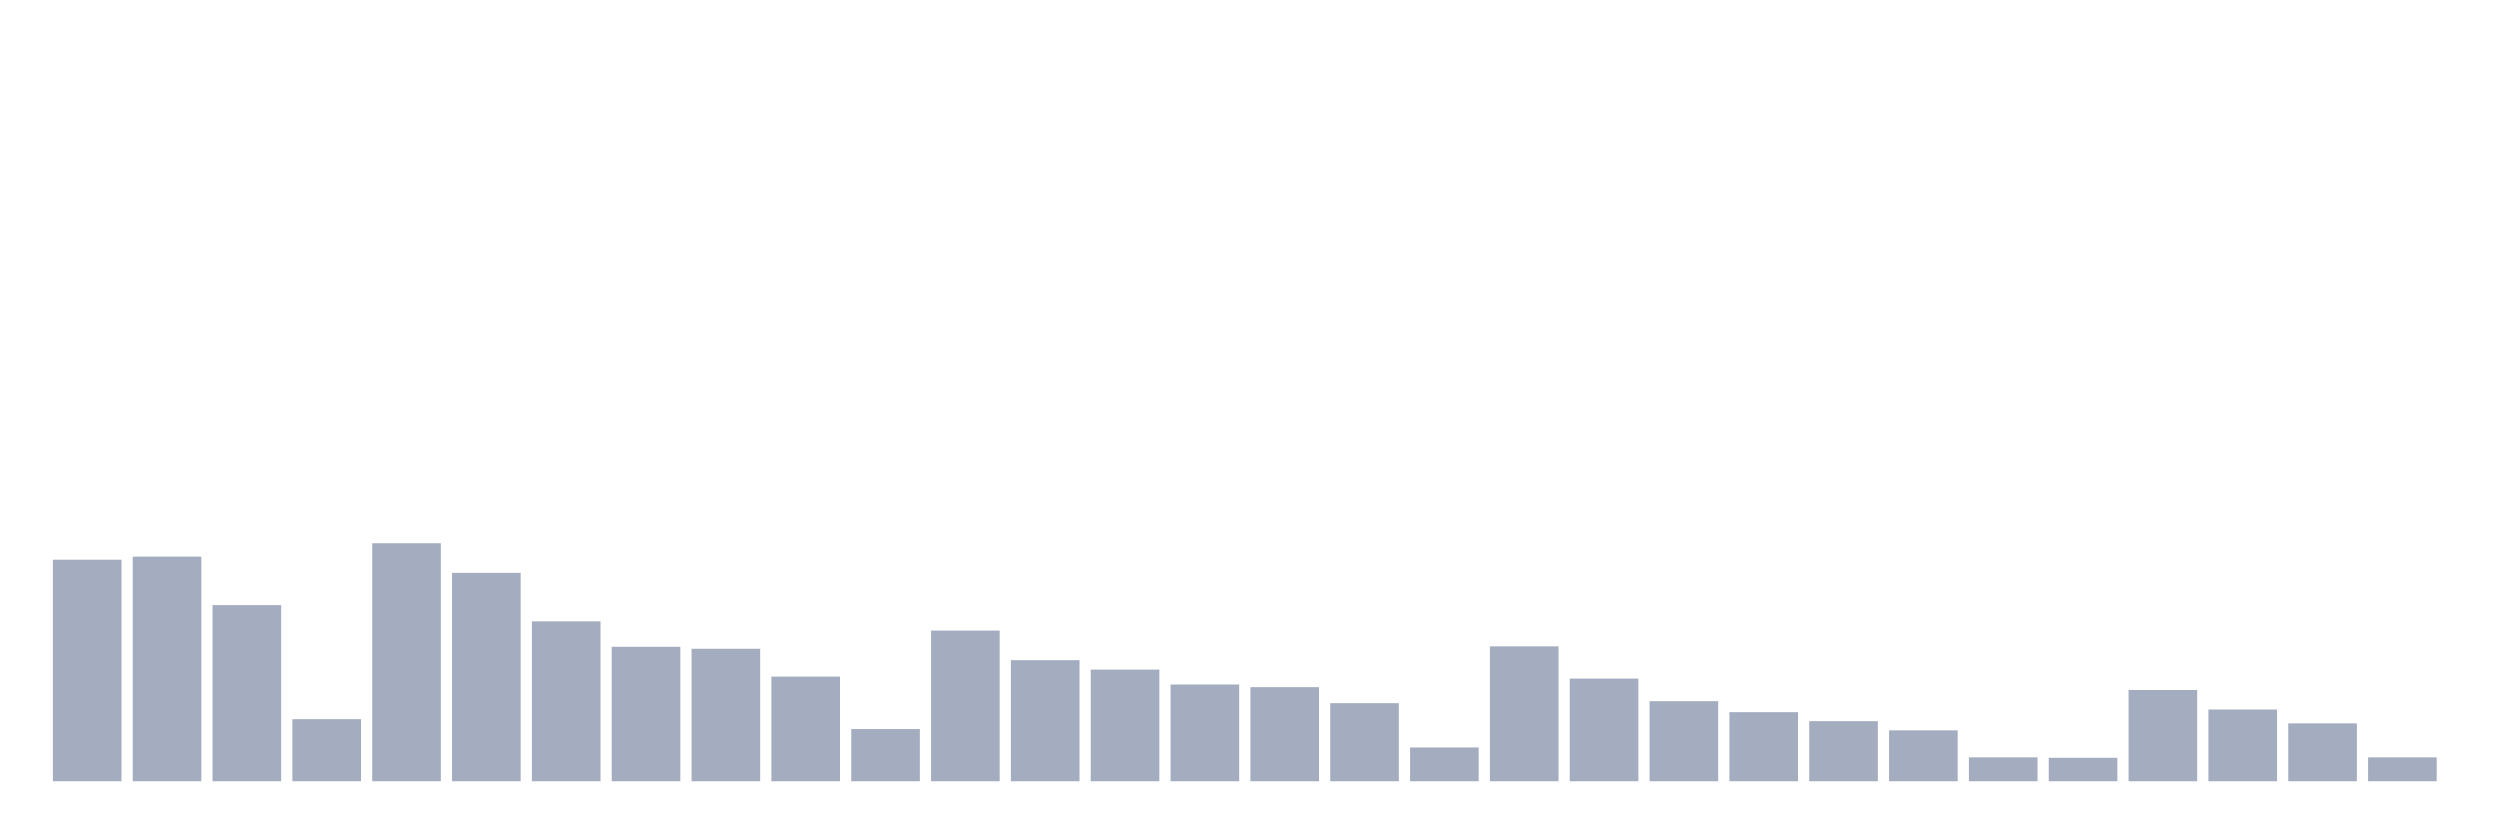
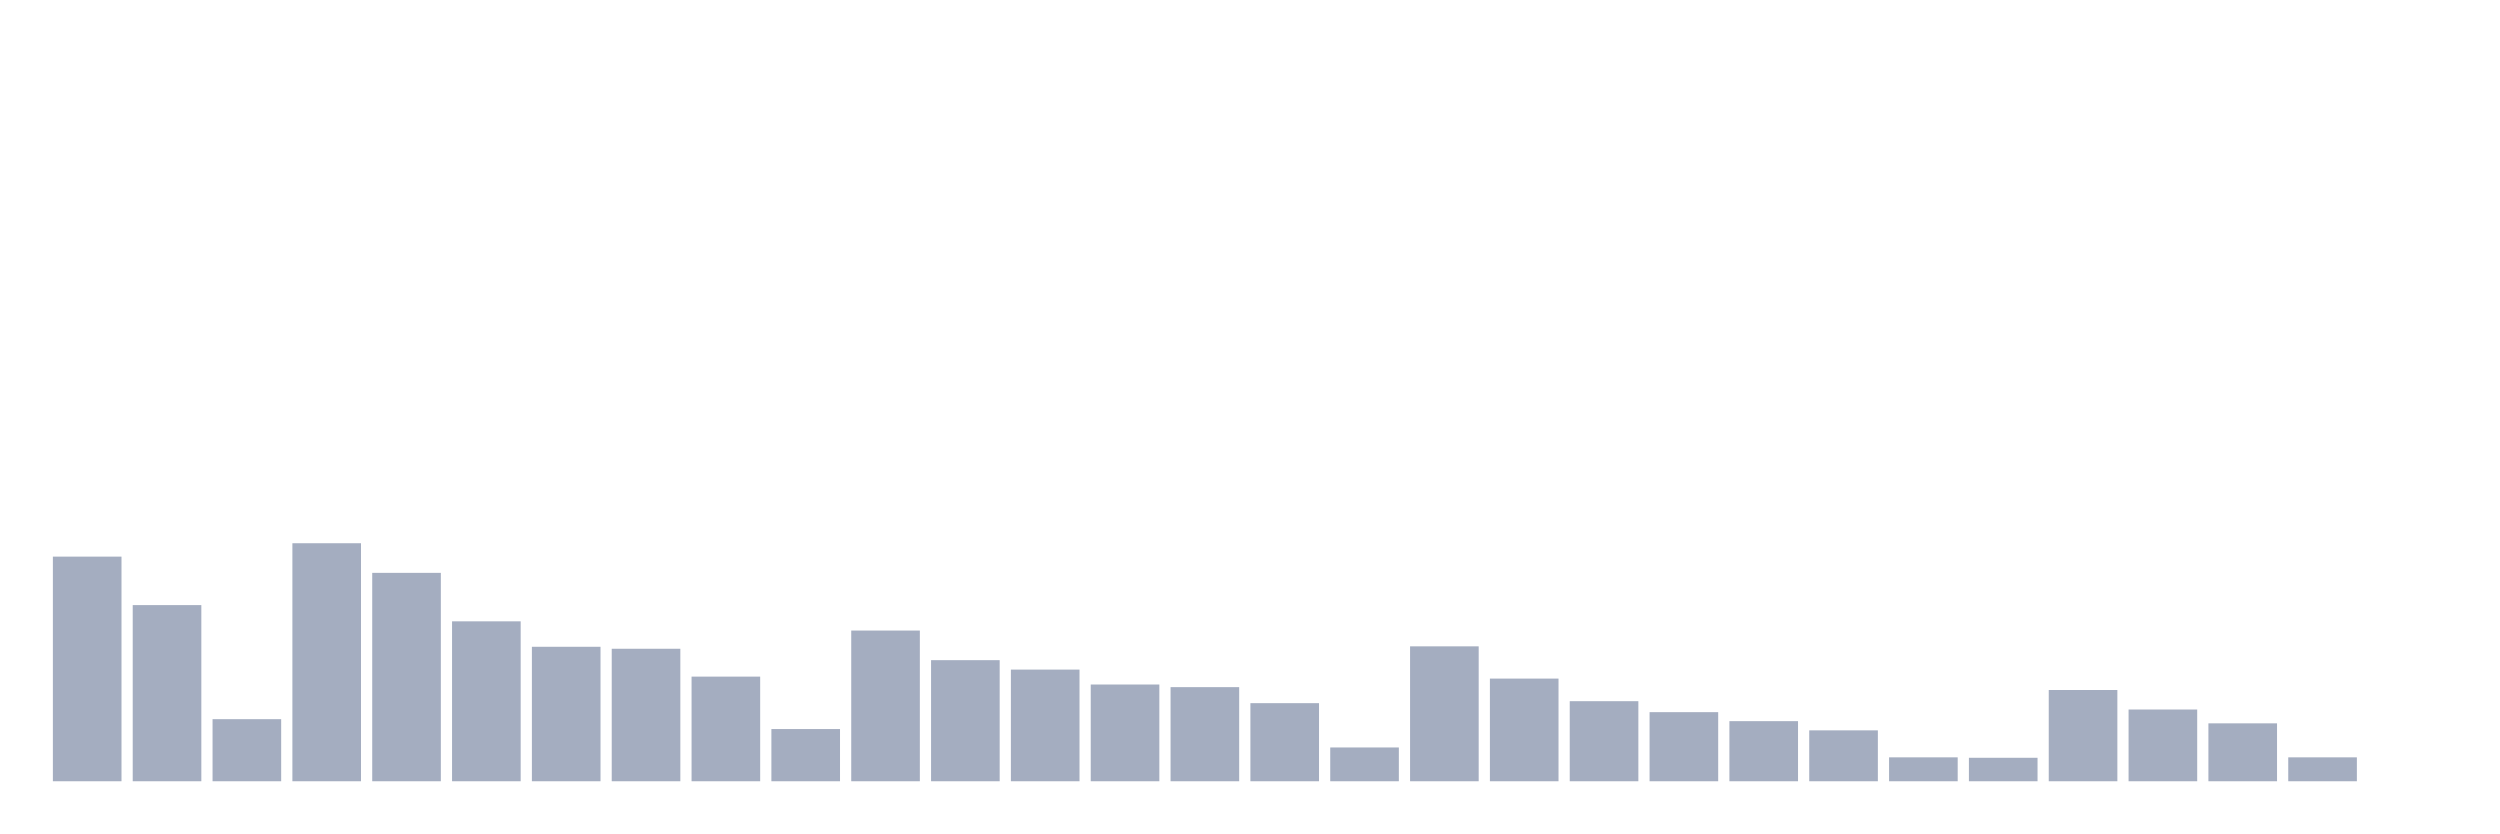
<svg xmlns="http://www.w3.org/2000/svg" viewBox="0 0 480 160">
  <g transform="translate(10,10)">
-     <rect class="bar" x="0.153" width="13.175" y="97.461" height="42.539" fill="rgb(164,173,192)" />
-     <rect class="bar" x="15.482" width="13.175" y="96.871" height="43.129" fill="rgb(164,173,192)" />
-     <rect class="bar" x="30.81" width="13.175" y="106.179" height="33.821" fill="rgb(164,173,192)" />
-     <rect class="bar" x="46.138" width="13.175" y="128.081" height="11.919" fill="rgb(164,173,192)" />
-     <rect class="bar" x="61.466" width="13.175" y="94.302" height="45.698" fill="rgb(164,173,192)" />
-     <rect class="bar" x="76.794" width="13.175" y="99.988" height="40.012" fill="rgb(164,173,192)" />
-     <rect class="bar" x="92.123" width="13.175" y="109.296" height="30.704" fill="rgb(164,173,192)" />
-     <rect class="bar" x="107.451" width="13.175" y="114.182" height="25.818" fill="rgb(164,173,192)" />
-     <rect class="bar" x="122.779" width="13.175" y="114.561" height="25.439" fill="rgb(164,173,192)" />
-     <rect class="bar" x="138.107" width="13.175" y="119.91" height="20.09" fill="rgb(164,173,192)" />
-     <rect class="bar" x="153.436" width="13.175" y="129.976" height="10.024" fill="rgb(164,173,192)" />
-     <rect class="bar" x="168.764" width="13.175" y="111.065" height="28.935" fill="rgb(164,173,192)" />
-     <rect class="bar" x="184.092" width="13.175" y="116.751" height="23.249" fill="rgb(164,173,192)" />
-     <rect class="bar" x="199.42" width="13.175" y="118.562" height="21.438" fill="rgb(164,173,192)" />
-     <rect class="bar" x="214.748" width="13.175" y="121.426" height="18.574" fill="rgb(164,173,192)" />
-     <rect class="bar" x="230.077" width="13.175" y="121.931" height="18.069" fill="rgb(164,173,192)" />
-     <rect class="bar" x="245.405" width="13.175" y="125.006" height="14.994" fill="rgb(164,173,192)" />
-     <rect class="bar" x="260.733" width="13.175" y="133.514" height="6.486" fill="rgb(164,173,192)" />
-     <rect class="bar" x="276.061" width="13.175" y="114.097" height="25.903" fill="rgb(164,173,192)" />
-     <rect class="bar" x="291.39" width="13.175" y="120.289" height="19.711" fill="rgb(164,173,192)" />
-     <rect class="bar" x="306.718" width="13.175" y="124.627" height="15.373" fill="rgb(164,173,192)" />
-     <rect class="bar" x="322.046" width="13.175" y="126.733" height="13.267" fill="rgb(164,173,192)" />
-     <rect class="bar" x="337.374" width="13.175" y="128.46" height="11.54" fill="rgb(164,173,192)" />
-     <rect class="bar" x="352.702" width="13.175" y="130.229" height="9.771" fill="rgb(164,173,192)" />
-     <rect class="bar" x="368.031" width="13.175" y="135.409" height="4.591" fill="rgb(164,173,192)" />
-     <rect class="bar" x="383.359" width="13.175" y="135.493" height="4.507" fill="rgb(164,173,192)" />
-     <rect class="bar" x="398.687" width="13.175" y="122.479" height="17.521" fill="rgb(164,173,192)" />
-     <rect class="bar" x="414.015" width="13.175" y="126.227" height="13.773" fill="rgb(164,173,192)" />
-     <rect class="bar" x="429.344" width="13.175" y="128.881" height="11.119" fill="rgb(164,173,192)" />
-     <rect class="bar" x="444.672" width="13.175" y="135.409" height="4.591" fill="rgb(164,173,192)" />
+     <rect class="bar" x="0.153" width="13.175" y="96.871" height="43.129" fill="rgb(164,173,192)" />
+     <rect class="bar" x="15.482" width="13.175" y="106.179" height="33.821" fill="rgb(164,173,192)" />
+     <rect class="bar" x="30.81" width="13.175" y="128.081" height="11.919" fill="rgb(164,173,192)" />
+     <rect class="bar" x="46.138" width="13.175" y="94.302" height="45.698" fill="rgb(164,173,192)" />
+     <rect class="bar" x="61.466" width="13.175" y="99.988" height="40.012" fill="rgb(164,173,192)" />
+     <rect class="bar" x="76.794" width="13.175" y="109.296" height="30.704" fill="rgb(164,173,192)" />
+     <rect class="bar" x="92.123" width="13.175" y="114.182" height="25.818" fill="rgb(164,173,192)" />
+     <rect class="bar" x="107.451" width="13.175" y="114.561" height="25.439" fill="rgb(164,173,192)" />
+     <rect class="bar" x="122.779" width="13.175" y="119.91" height="20.09" fill="rgb(164,173,192)" />
+     <rect class="bar" x="138.107" width="13.175" y="129.976" height="10.024" fill="rgb(164,173,192)" />
+     <rect class="bar" x="153.436" width="13.175" y="111.065" height="28.935" fill="rgb(164,173,192)" />
+     <rect class="bar" x="168.764" width="13.175" y="116.751" height="23.249" fill="rgb(164,173,192)" />
+     <rect class="bar" x="184.092" width="13.175" y="118.562" height="21.438" fill="rgb(164,173,192)" />
+     <rect class="bar" x="199.42" width="13.175" y="121.426" height="18.574" fill="rgb(164,173,192)" />
+     <rect class="bar" x="214.748" width="13.175" y="121.931" height="18.069" fill="rgb(164,173,192)" />
+     <rect class="bar" x="230.077" width="13.175" y="125.006" height="14.994" fill="rgb(164,173,192)" />
+     <rect class="bar" x="245.405" width="13.175" y="133.514" height="6.486" fill="rgb(164,173,192)" />
+     <rect class="bar" x="260.733" width="13.175" y="114.097" height="25.903" fill="rgb(164,173,192)" />
+     <rect class="bar" x="276.061" width="13.175" y="120.289" height="19.711" fill="rgb(164,173,192)" />
+     <rect class="bar" x="291.39" width="13.175" y="124.627" height="15.373" fill="rgb(164,173,192)" />
+     <rect class="bar" x="306.718" width="13.175" y="126.733" height="13.267" fill="rgb(164,173,192)" />
+     <rect class="bar" x="322.046" width="13.175" y="128.46" height="11.54" fill="rgb(164,173,192)" />
+     <rect class="bar" x="337.374" width="13.175" y="130.229" height="9.771" fill="rgb(164,173,192)" />
+     <rect class="bar" x="352.702" width="13.175" y="135.409" height="4.591" fill="rgb(164,173,192)" />
+     <rect class="bar" x="368.031" width="13.175" y="135.493" height="4.507" fill="rgb(164,173,192)" />
+     <rect class="bar" x="383.359" width="13.175" y="122.479" height="17.521" fill="rgb(164,173,192)" />
+     <rect class="bar" x="398.687" width="13.175" y="126.227" height="13.773" fill="rgb(164,173,192)" />
+     <rect class="bar" x="414.015" width="13.175" y="128.881" height="11.119" fill="rgb(164,173,192)" />
+     <rect class="bar" x="429.344" width="13.175" y="135.409" height="4.591" fill="rgb(164,173,192)" />
+     <rect class="bar" x="444.672" width="13.175" y="140" height="0" fill="rgb(164,173,192)" />
  </g>
</svg>
